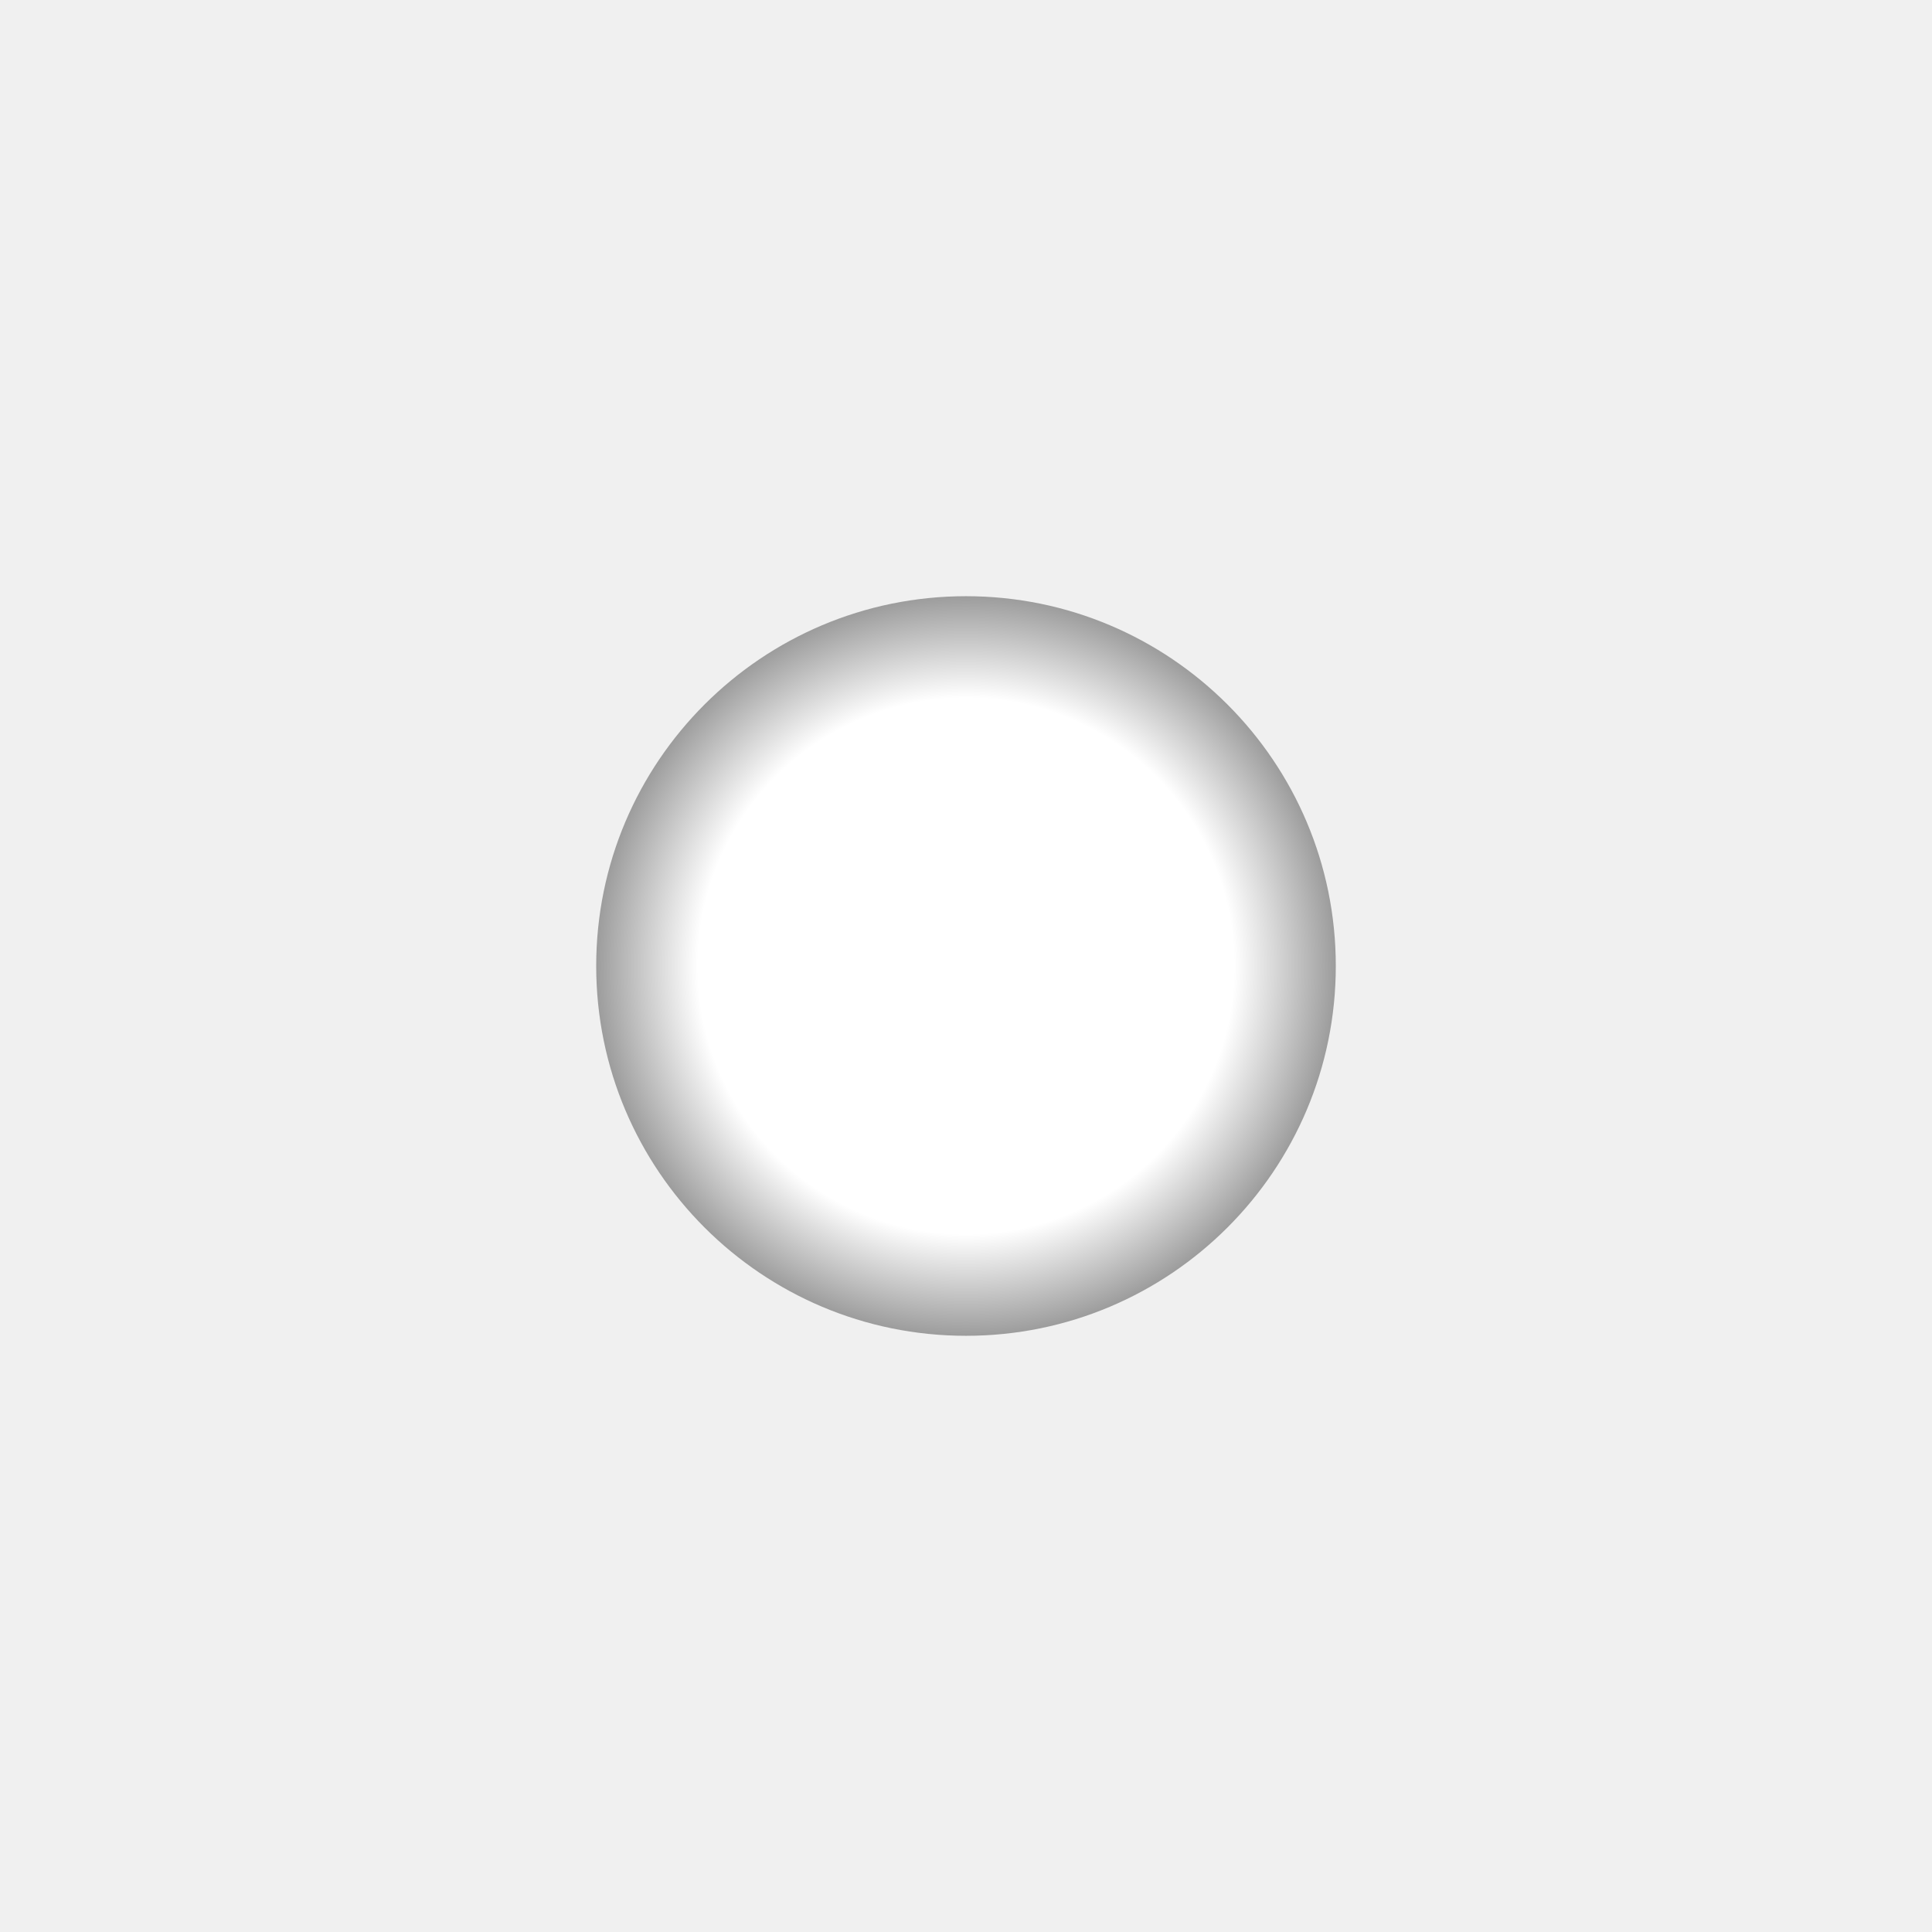
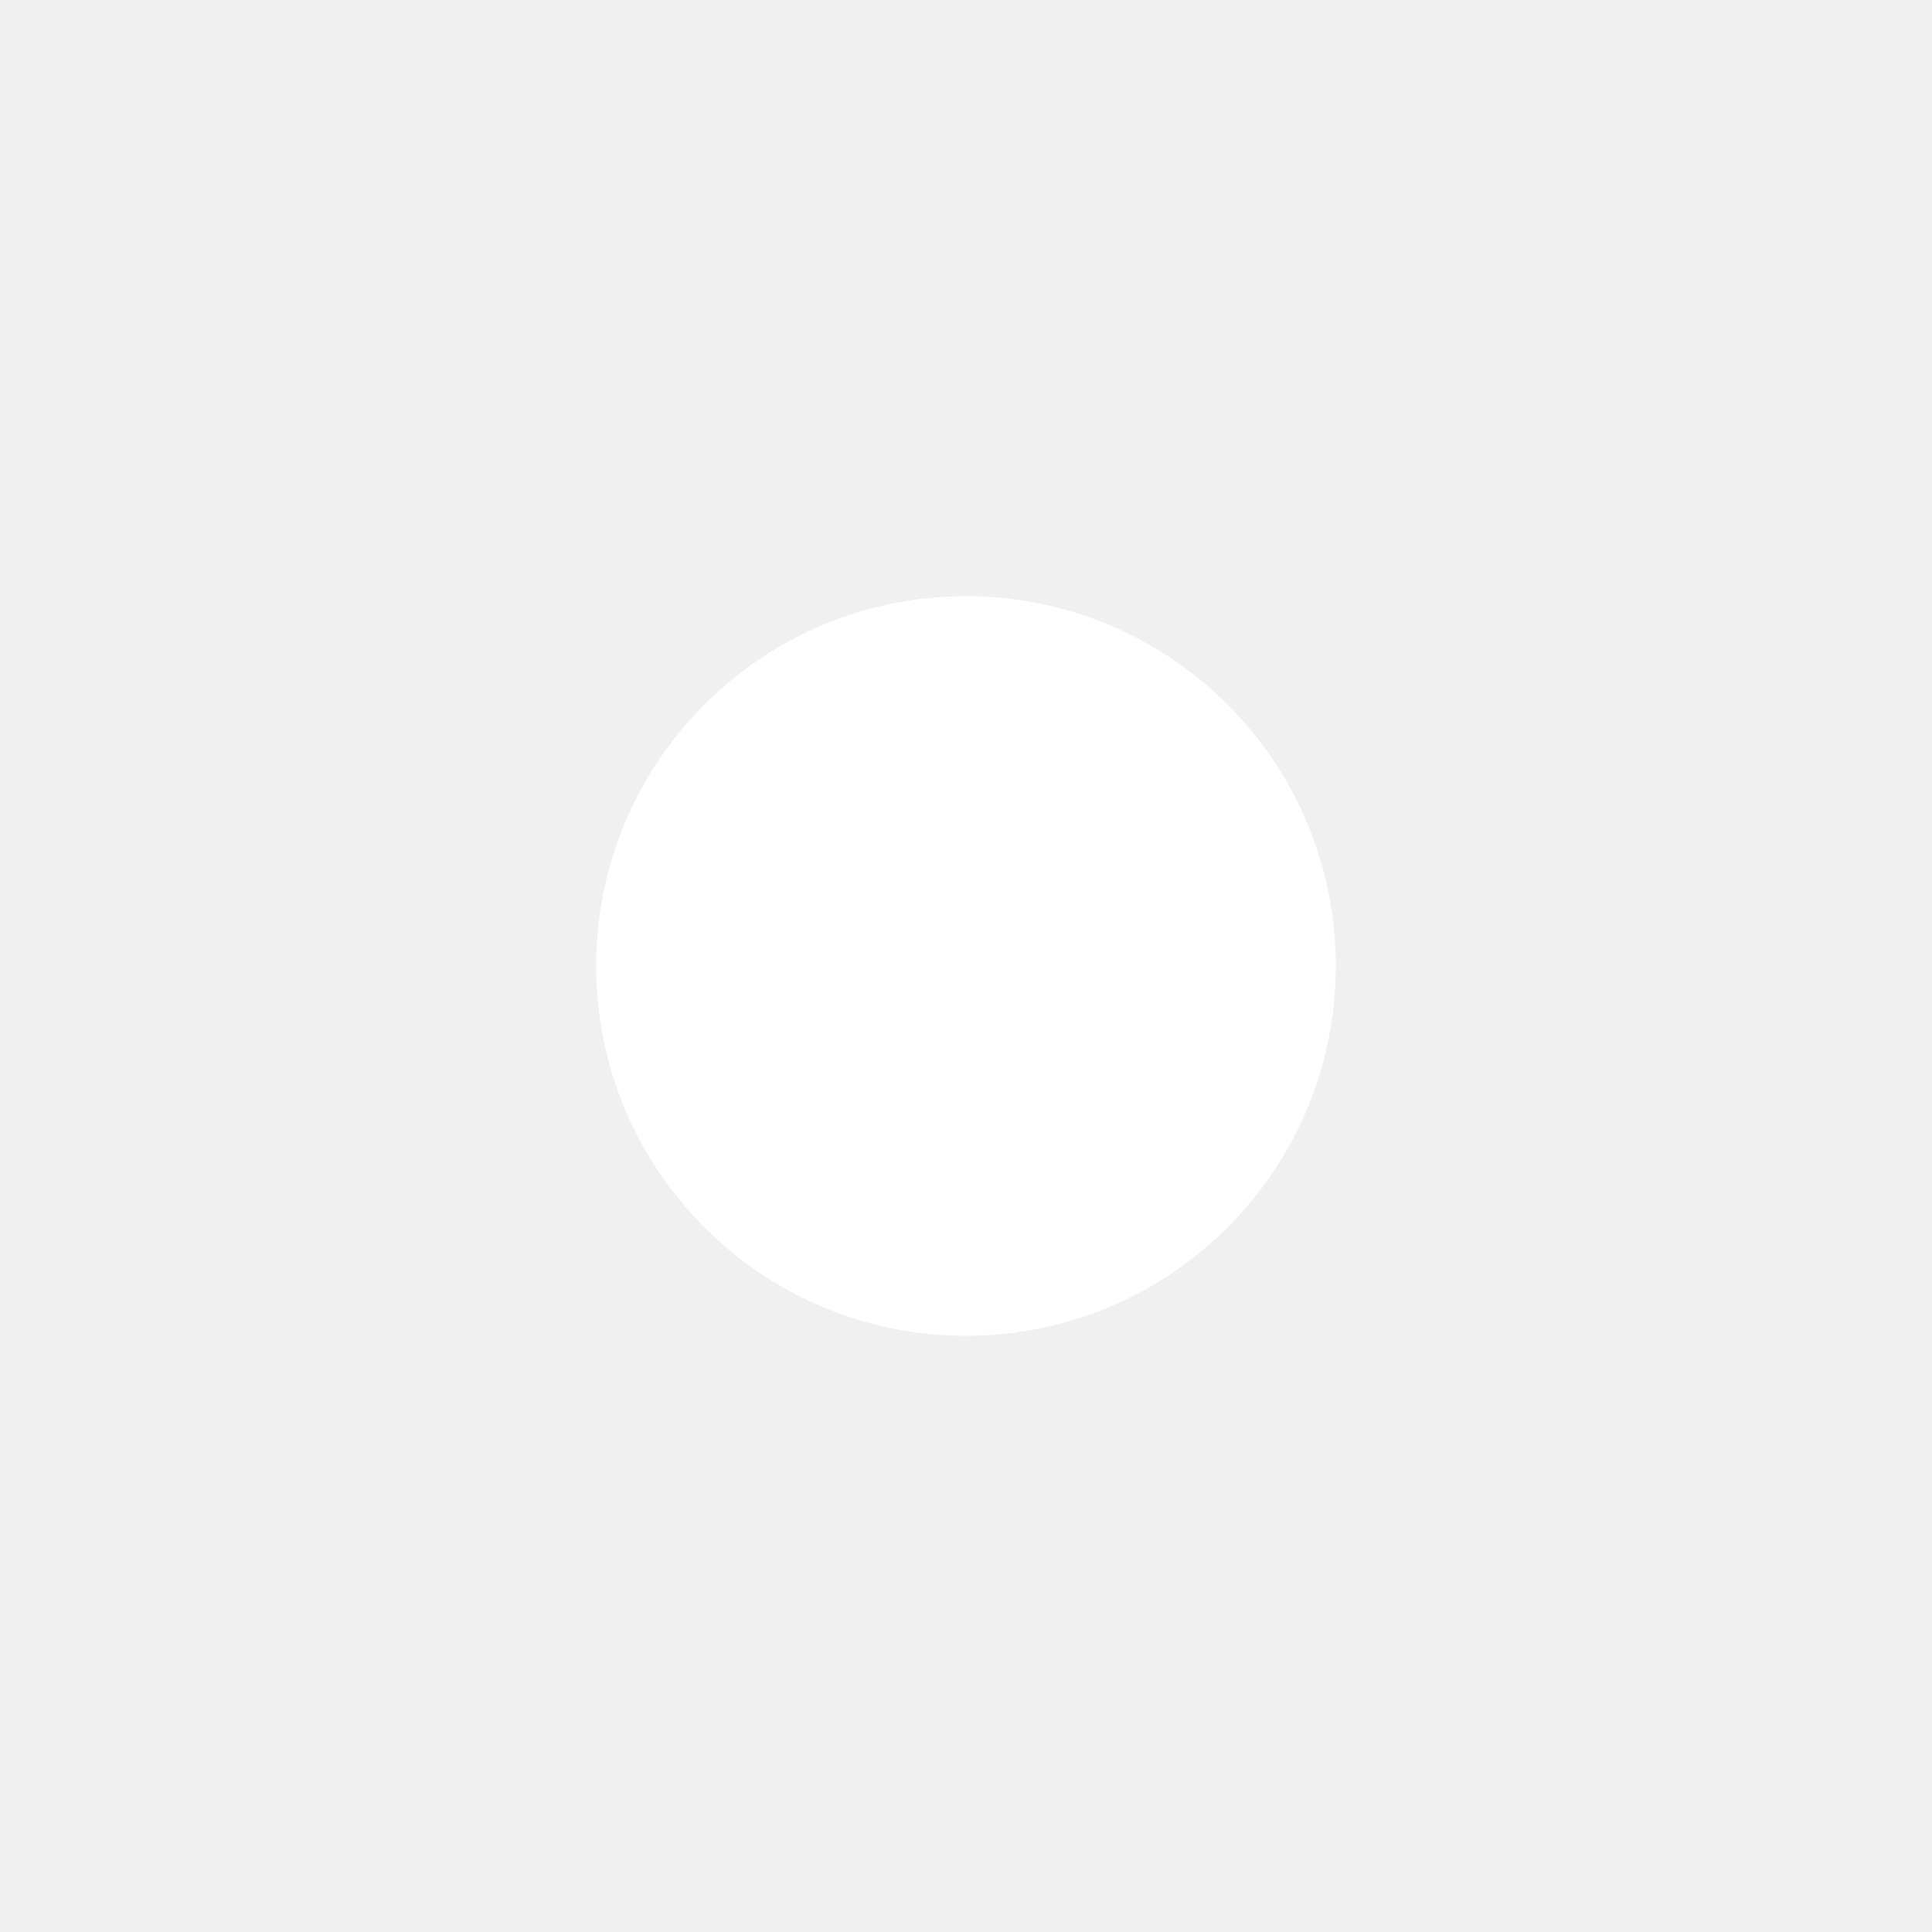
<svg xmlns="http://www.w3.org/2000/svg" width="1024" height="1024" viewBox="0 0 1024 1024">
-   <defs>
-     <radialGradient id="g" cx="0.5" cy="0.5" r="0.5">
-       <stop offset="0.72" stop-color="#FFFFFF" />
-       <stop offset="1" stop-color="#9A9A9A" />
-     </radialGradient>
-   </defs>
-   <circle cx="512" cy="512" r="196" fill="url(#g)" />
+   <circle cx="512" cy="512" r="196" fill="#FFFFFF" />
</svg>
